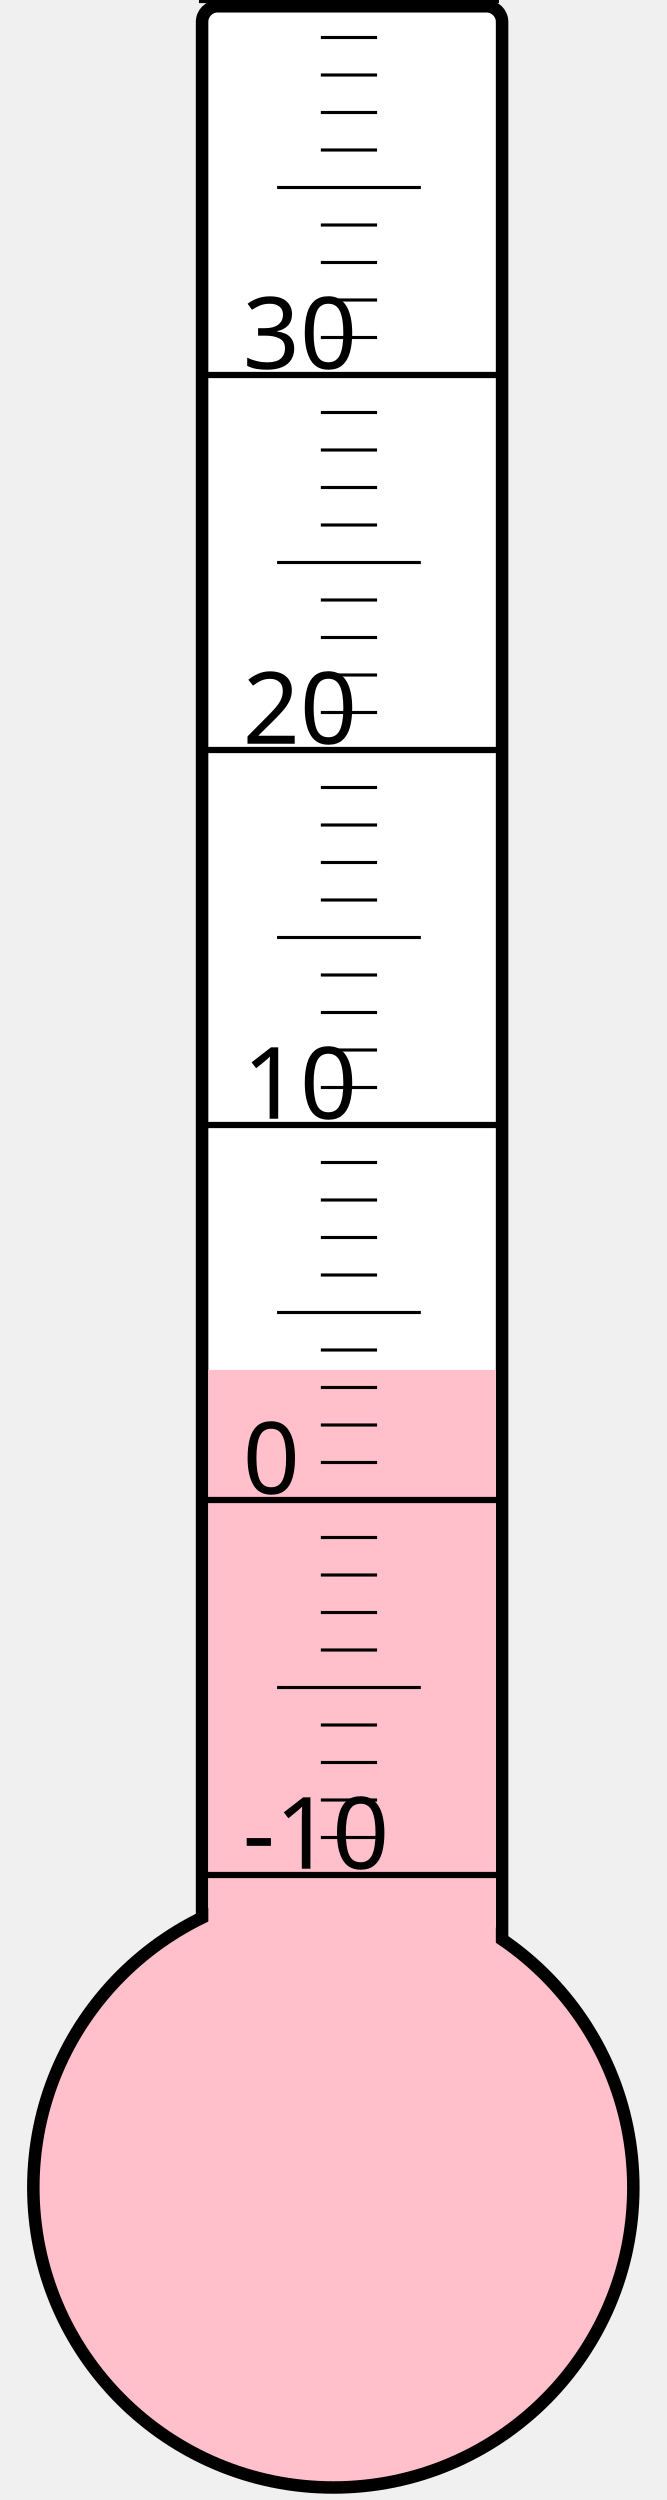
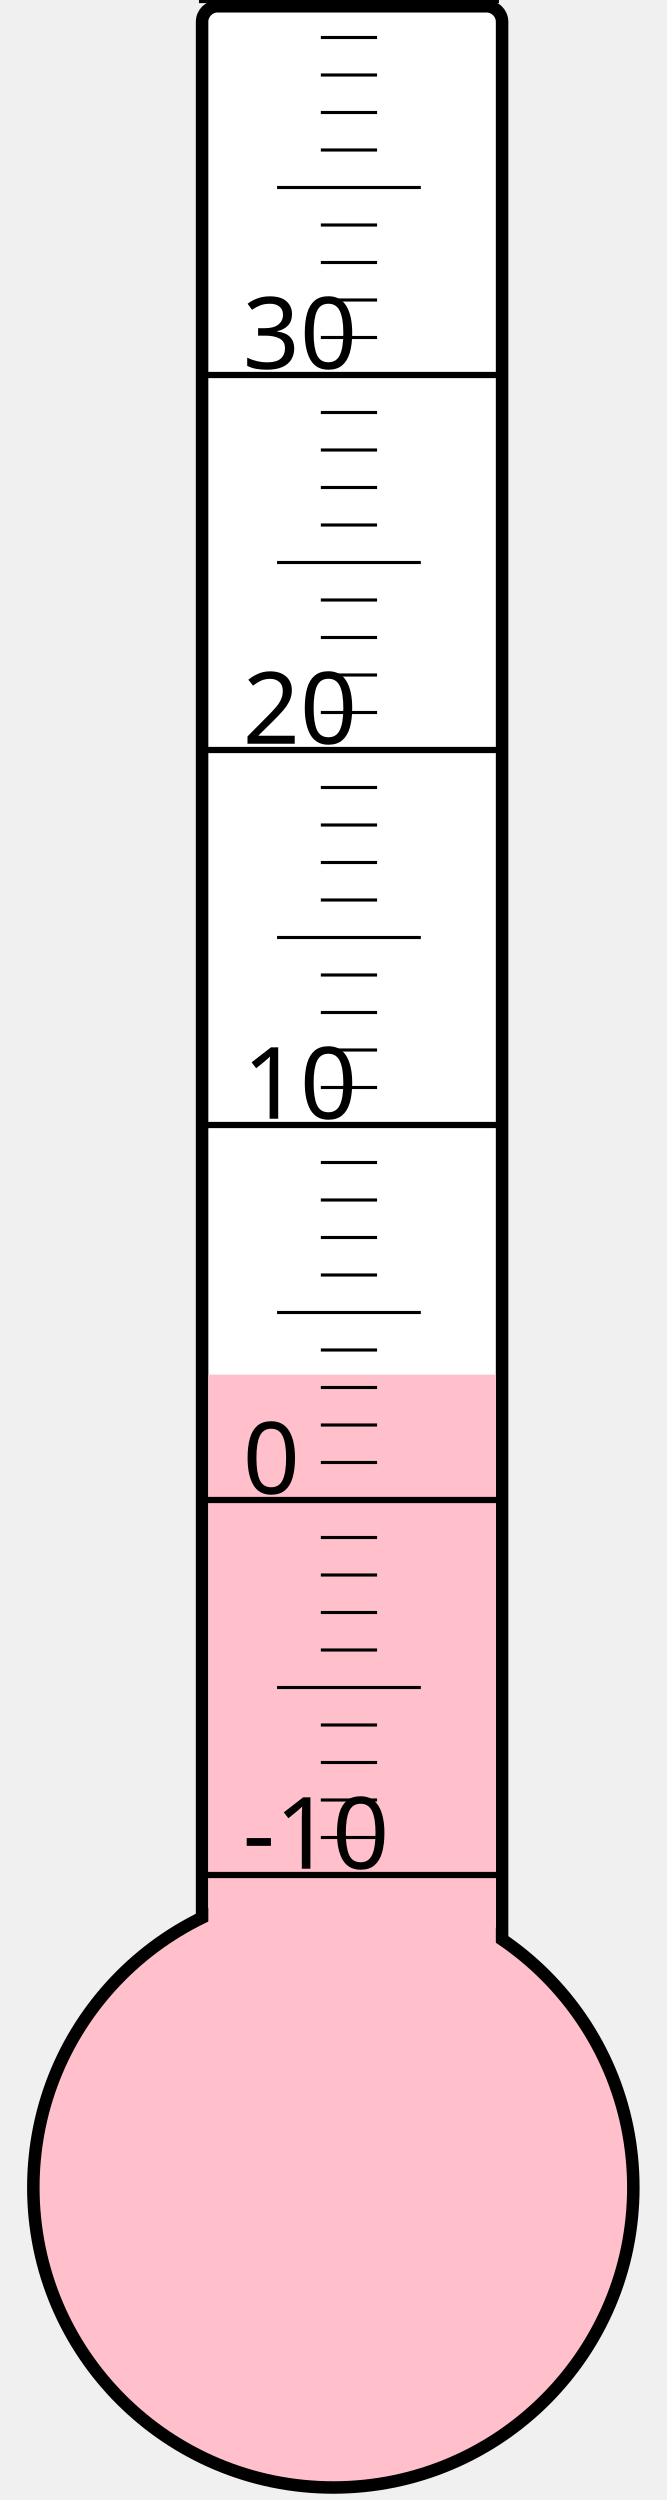
<svg xmlns="http://www.w3.org/2000/svg" width="40px" height="150px" viewBox="0 0 200 800">
  <rect width="200" height="800" x="0" y="0" style="fill: #ffffeb; fill-opacity: 0;" />
  <rect width="96" height="680" x="58" y="2" rx="5" ry="5" style="fill: white; fill-opacity: 1; stroke: black; stroke-width: 4;" />
  <circle cx="100" cy="700" r="96" style="fill: pink; stroke: black; stroke-width: 4;" />
-   <rect width="92" height="261.625" x="60" y="438.375" style="fill: pink; fill-opacity: 1; stroke-width: 0;" />
+   <rect width="92" height="260.125" x="60" y="439.875" style="fill: pink; fill-opacity: 1; stroke-width: 0;" />
  <text x="71" y="598" style="font-family: sans-serif; font-size: 24pt;">-10</text>
  <text x="71" y="478" style="font-family: sans-serif; font-size: 24pt;">0</text>
  <text x="71" y="358" style="font-family: sans-serif; font-size: 24pt;">10</text>
  <text x="71" y="238" style="font-family: sans-serif; font-size: 24pt;">20</text>
  <text x="71" y="118" style="font-family: sans-serif; font-size: 24pt;">30</text>
  <g style="stroke: black;">
    <line x1="57" y1="600" x2="153" y2="600" style="stroke-width: 2;" />
    <line x1="96" y1="588" x2="114" y2="588" style="stroke-width: 1;" />
    <line x1="96" y1="576" x2="114" y2="576" style="stroke-width: 1;" />
    <line x1="96" y1="564" x2="114" y2="564" style="stroke-width: 1;" />
    <line x1="96" y1="552" x2="114" y2="552" style="stroke-width: 1;" />
    <line x1="82" y1="540" x2="128" y2="540" style="stroke-width: 1;" />
    <line x1="96" y1="528" x2="114" y2="528" style="stroke-width: 1;" />
    <line x1="96" y1="516" x2="114" y2="516" style="stroke-width: 1;" />
    <line x1="96" y1="504" x2="114" y2="504" style="stroke-width: 1;" />
    <line x1="96" y1="492" x2="114" y2="492" style="stroke-width: 1;" />
    <line x1="57" y1="480" x2="153" y2="480" style="stroke-width: 2;" />
    <line x1="96" y1="468" x2="114" y2="468" style="stroke-width: 1;" />
    <line x1="96" y1="456" x2="114" y2="456" style="stroke-width: 1;" />
    <line x1="96" y1="444" x2="114" y2="444" style="stroke-width: 1;" />
    <line x1="96" y1="432" x2="114" y2="432" style="stroke-width: 1;" />
    <line x1="82" y1="420" x2="128" y2="420" style="stroke-width: 1;" />
    <line x1="96" y1="408" x2="114" y2="408" style="stroke-width: 1;" />
    <line x1="96" y1="396" x2="114" y2="396" style="stroke-width: 1;" />
    <line x1="96" y1="384" x2="114" y2="384" style="stroke-width: 1;" />
    <line x1="96" y1="372" x2="114" y2="372" style="stroke-width: 1;" />
    <line x1="57" y1="360" x2="153" y2="360" style="stroke-width: 2;" />
    <line x1="96" y1="348" x2="114" y2="348" style="stroke-width: 1;" />
    <line x1="96" y1="336" x2="114" y2="336" style="stroke-width: 1;" />
    <line x1="96" y1="324" x2="114" y2="324" style="stroke-width: 1;" />
    <line x1="96" y1="312" x2="114" y2="312" style="stroke-width: 1;" />
    <line x1="82" y1="300" x2="128" y2="300" style="stroke-width: 1;" />
    <line x1="96" y1="288" x2="114" y2="288" style="stroke-width: 1;" />
    <line x1="96" y1="276" x2="114" y2="276" style="stroke-width: 1;" />
    <line x1="96" y1="264" x2="114" y2="264" style="stroke-width: 1;" />
    <line x1="96" y1="252" x2="114" y2="252" style="stroke-width: 1;" />
    <line x1="57" y1="240" x2="153" y2="240" style="stroke-width: 2;" />
    <line x1="96" y1="228" x2="114" y2="228" style="stroke-width: 1;" />
    <line x1="96" y1="216" x2="114" y2="216" style="stroke-width: 1;" />
    <line x1="96" y1="204" x2="114" y2="204" style="stroke-width: 1;" />
    <line x1="96" y1="192" x2="114" y2="192" style="stroke-width: 1;" />
    <line x1="82" y1="180" x2="128" y2="180" style="stroke-width: 1;" />
    <line x1="96" y1="168" x2="114" y2="168" style="stroke-width: 1;" />
    <line x1="96" y1="156" x2="114" y2="156" style="stroke-width: 1;" />
    <line x1="96" y1="144" x2="114" y2="144" style="stroke-width: 1;" />
    <line x1="96" y1="132" x2="114" y2="132" style="stroke-width: 1;" />
    <line x1="57" y1="120" x2="153" y2="120" style="stroke-width: 2;" />
    <line x1="96" y1="108" x2="114" y2="108" style="stroke-width: 1;" />
    <line x1="96" y1="96" x2="114" y2="96" style="stroke-width: 1;" />
    <line x1="96" y1="84" x2="114" y2="84" style="stroke-width: 1;" />
    <line x1="96" y1="72" x2="114" y2="72" style="stroke-width: 1;" />
    <line x1="82" y1="60" x2="128" y2="60" style="stroke-width: 1;" />
    <line x1="96" y1="48" x2="114" y2="48" style="stroke-width: 1;" />
    <line x1="96" y1="36" x2="114" y2="36" style="stroke-width: 1;" />
    <line x1="96" y1="24" x2="114" y2="24" style="stroke-width: 1;" />
    <line x1="96" y1="12" x2="114" y2="12" style="stroke-width: 1;" />
    <line x1="57" y1="0" x2="153" y2="0" style="stroke-width: 2;" />
  </g>
</svg>
